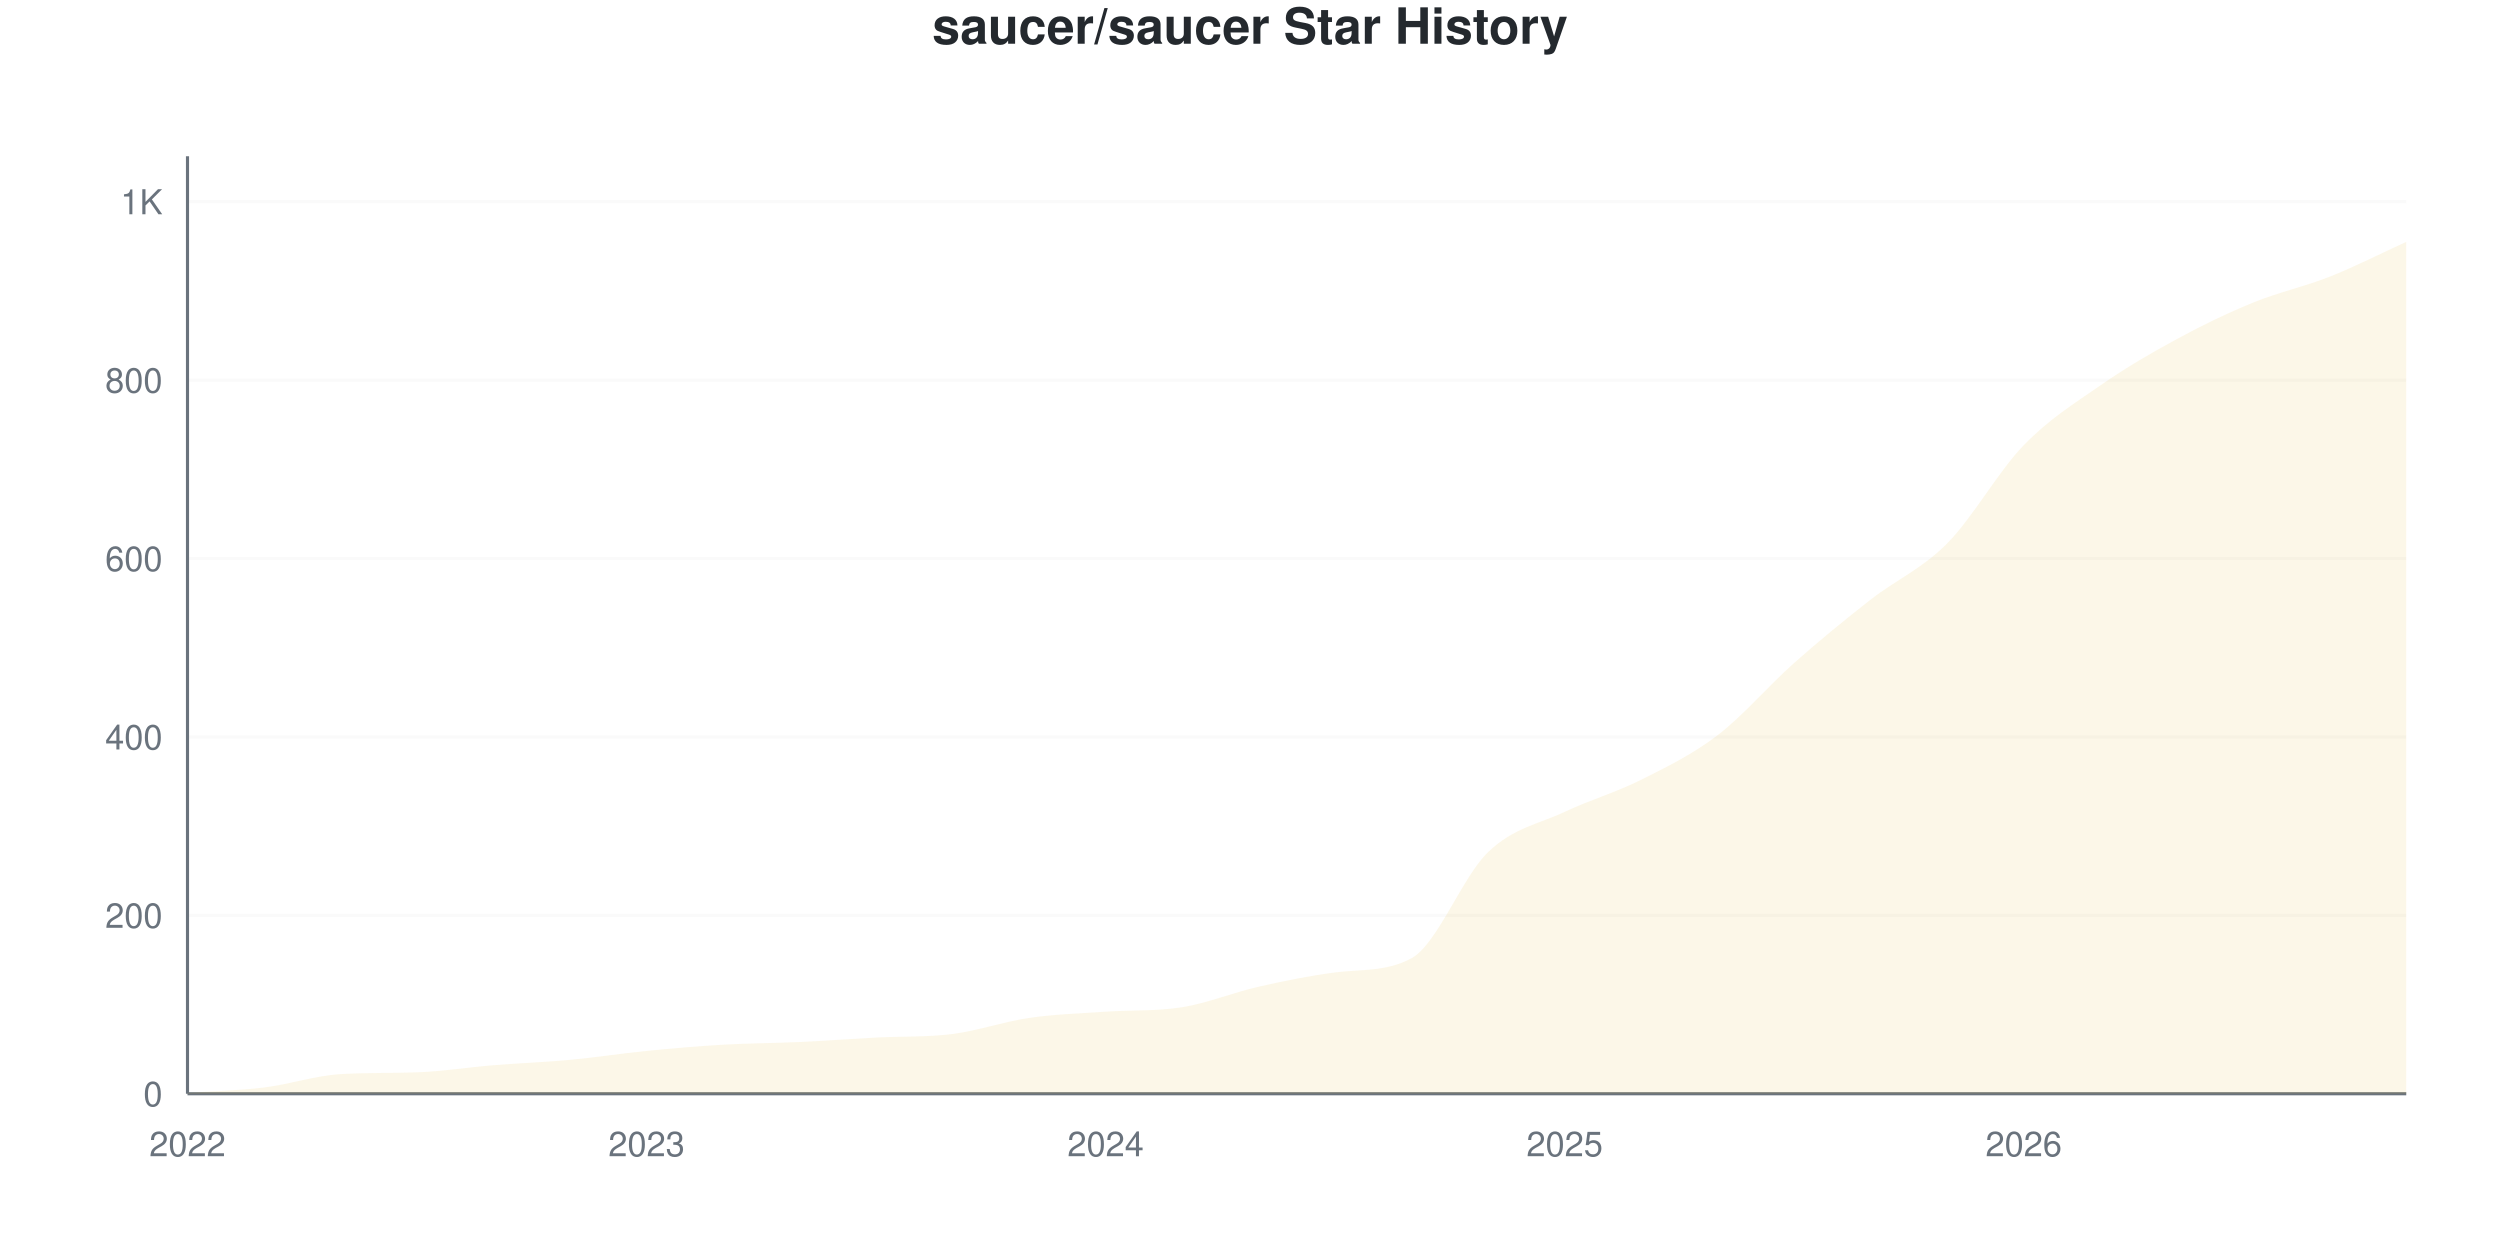
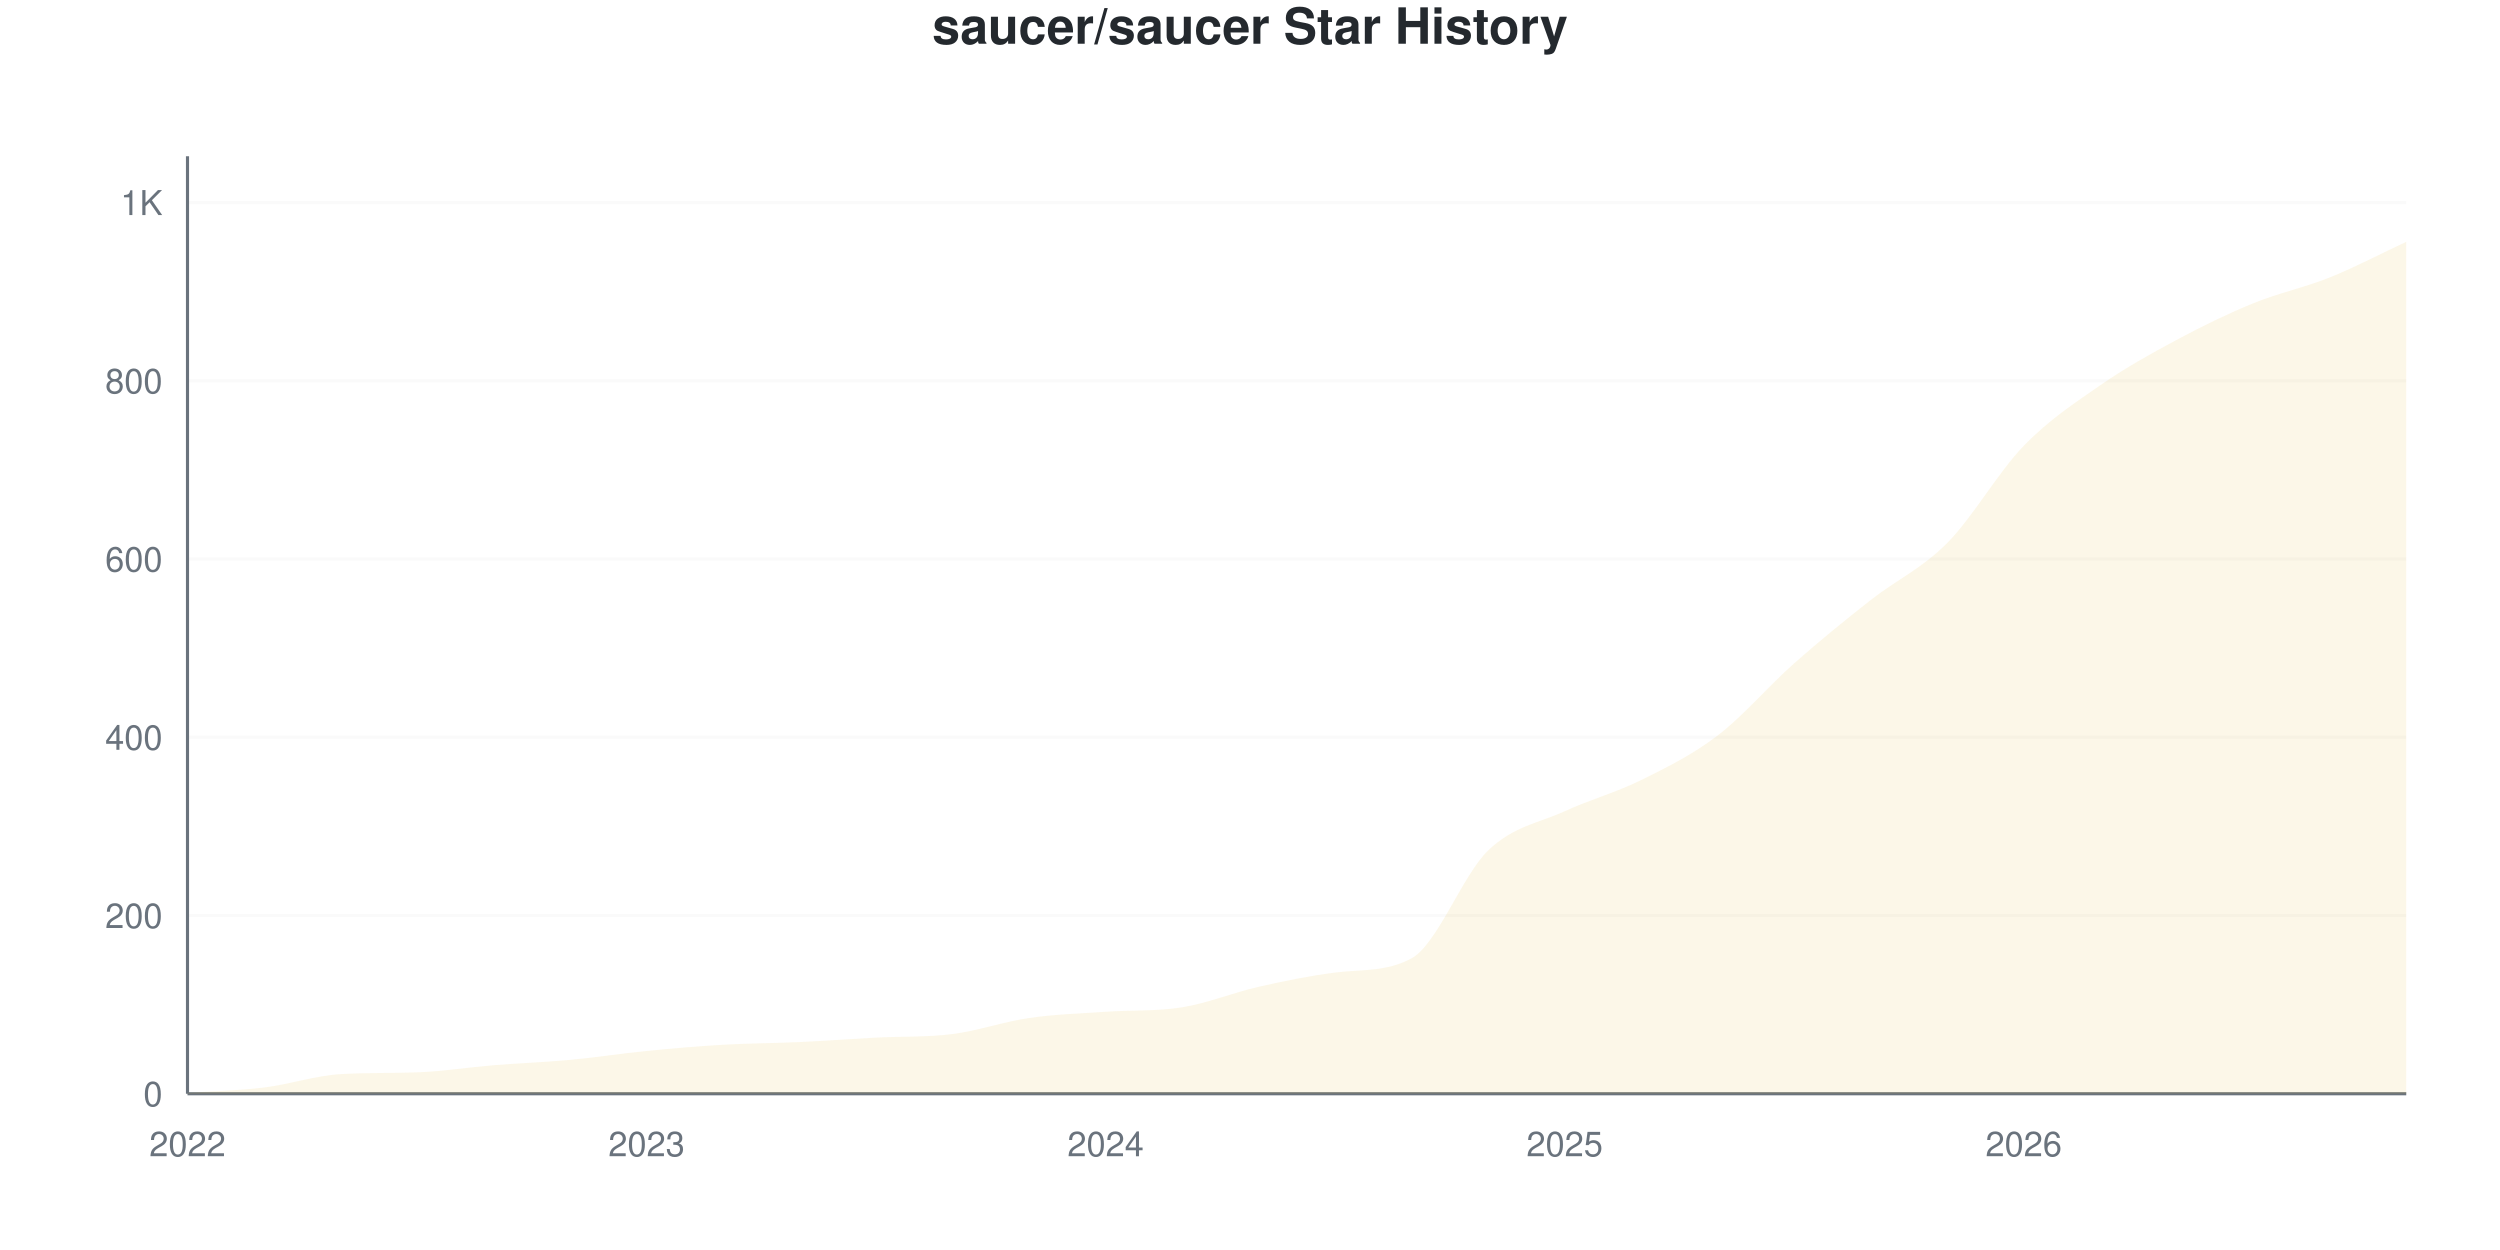
<svg xmlns="http://www.w3.org/2000/svg" viewBox="0 0 800 400" width="800" height="400">
  <style>
    @keyframes drawLine {
      to { stroke-dashoffset: 0; }
    }
    @keyframes fadeInPoint {
      from { opacity: 0; }
      to { opacity: 1; }
    }
    .data-line-0 {
      stroke-dasharray: 1193;
      stroke-dashoffset: 1193;
      animation: drawLine 2s ease-out forwards;
    }
    .data-point {
      opacity: 0;
      animation: fadeInPoint 0.5s ease-out forwards;
    }
    .chart-bg { fill: #fff; }
    .chart-text { fill: #24292e; }
    .chart-muted { fill: #6a737d; }
    .chart-grid { stroke: #eee; }
    .chart-axis { stroke: #6a737d; }
    @media (prefers-color-scheme: dark) {
      .chart-bg { fill: #0d1117; }
      .chart-text { fill: #e6edf3; }
      .chart-muted { fill: #8b949e; }
      .chart-grid { stroke: #21262d; }
      .chart-axis { stroke: #8b949e; }
    }
  </style>
  <rect width="800" height="400" class="chart-bg" />
  <text x="400" y="14" text-anchor="middle" class="chart-text" font-size="16" font-weight="bold" font-family="-apple-system, BlinkMacSystemFont, 'Segoe UI', Helvetica, Arial, sans-serif">saucer/saucer Star History</text>
  <g class="grid">
    <line x1="60" y1="350" x2="770" y2="350" class="chart-grid" stroke-opacity="0.3" />
    <text x="52" y="354" text-anchor="end" class="chart-muted" font-size="11" font-family="-apple-system, BlinkMacSystemFont, 'Segoe UI', Helvetica, Arial, sans-serif">0</text>
-     <line x1="60" y1="292.912" x2="770" y2="292.912" class="chart-grid" stroke-opacity="0.3" />
-     <text x="52" y="296.912" text-anchor="end" class="chart-muted" font-size="11" font-family="-apple-system, BlinkMacSystemFont, 'Segoe UI', Helvetica, Arial, sans-serif">200</text>
-     <line x1="60" y1="235.823" x2="770" y2="235.823" class="chart-grid" stroke-opacity="0.3" />
-     <text x="52" y="239.823" text-anchor="end" class="chart-muted" font-size="11" font-family="-apple-system, BlinkMacSystemFont, 'Segoe UI', Helvetica, Arial, sans-serif">400</text>
-     <line x1="60" y1="178.735" x2="770" y2="178.735" class="chart-grid" stroke-opacity="0.3" />
-     <text x="52" y="182.735" text-anchor="end" class="chart-muted" font-size="11" font-family="-apple-system, BlinkMacSystemFont, 'Segoe UI', Helvetica, Arial, sans-serif">600</text>
-     <line x1="60" y1="121.646" x2="770" y2="121.646" class="chart-grid" stroke-opacity="0.3" />
-     <text x="52" y="125.646" text-anchor="end" class="chart-muted" font-size="11" font-family="-apple-system, BlinkMacSystemFont, 'Segoe UI', Helvetica, Arial, sans-serif">800</text>
-     <line x1="60" y1="64.558" x2="770" y2="64.558" class="chart-grid" stroke-opacity="0.3" />
-     <text x="52" y="68.558" text-anchor="end" class="chart-muted" font-size="11" font-family="-apple-system, BlinkMacSystemFont, 'Segoe UI', Helvetica, Arial, sans-serif">1K</text>
+     <line x1="60" y1="292.966" x2="770" y2="292.966" class="chart-grid" stroke-opacity="0.3" />
+     <text x="52" y="296.966" text-anchor="end" class="chart-muted" font-size="11" font-family="-apple-system, BlinkMacSystemFont, 'Segoe UI', Helvetica, Arial, sans-serif">200</text>
+     <line x1="60" y1="235.932" x2="770" y2="235.932" class="chart-grid" stroke-opacity="0.3" />
+     <text x="52" y="239.932" text-anchor="end" class="chart-muted" font-size="11" font-family="-apple-system, BlinkMacSystemFont, 'Segoe UI', Helvetica, Arial, sans-serif">400</text>
+     <line x1="60" y1="178.897" x2="770" y2="178.897" class="chart-grid" stroke-opacity="0.3" />
+     <text x="52" y="182.897" text-anchor="end" class="chart-muted" font-size="11" font-family="-apple-system, BlinkMacSystemFont, 'Segoe UI', Helvetica, Arial, sans-serif">600</text>
+     <line x1="60" y1="121.863" x2="770" y2="121.863" class="chart-grid" stroke-opacity="0.3" />
+     <text x="52" y="125.863" text-anchor="end" class="chart-muted" font-size="11" font-family="-apple-system, BlinkMacSystemFont, 'Segoe UI', Helvetica, Arial, sans-serif">800</text>
+     <line x1="60" y1="64.829" x2="770" y2="64.829" class="chart-grid" stroke-opacity="0.3" />
+     <text x="52" y="68.829" text-anchor="end" class="chart-muted" font-size="11" font-family="-apple-system, BlinkMacSystemFont, 'Segoe UI', Helvetica, Arial, sans-serif">1K</text>
  </g>
  <g class="milestones">
    
  </g>
  <g class="x-axis">
    <text x="60" y="370" text-anchor="middle" class="chart-muted" font-size="11" font-family="-apple-system, BlinkMacSystemFont, 'Segoe UI', Helvetica, Arial, sans-serif">2022</text>
    <text x="206.897" y="370" text-anchor="middle" class="chart-muted" font-size="11" font-family="-apple-system, BlinkMacSystemFont, 'Segoe UI', Helvetica, Arial, sans-serif">2023</text>
    <text x="353.793" y="370" text-anchor="middle" class="chart-muted" font-size="11" font-family="-apple-system, BlinkMacSystemFont, 'Segoe UI', Helvetica, Arial, sans-serif">2024</text>
    <text x="500.69" y="370" text-anchor="middle" class="chart-muted" font-size="11" font-family="-apple-system, BlinkMacSystemFont, 'Segoe UI', Helvetica, Arial, sans-serif">2025</text>
    <text x="647.586" y="370" text-anchor="middle" class="chart-muted" font-size="11" font-family="-apple-system, BlinkMacSystemFont, 'Segoe UI', Helvetica, Arial, sans-serif">2026</text>
  </g>
  <line x1="60" y1="50" x2="60" y2="350" class="chart-axis" stroke-width="1" />
  <line x1="60" y1="350" x2="770" y2="350" class="chart-axis" stroke-width="1" />
-   <path d="M60,350 L60,349.715 C68.161,349.144 76.322,349.001 84.483,348.002 C92.644,347.003 100.805,344.212 108.966,343.72 C117.126,343.228 125.287,343.439 133.448,343.149 C141.609,342.86 149.77,341.532 157.931,340.866 C166.092,340.2 174.253,339.914 182.414,339.153 C190.575,338.392 198.736,337.108 206.897,336.299 C215.057,335.49 223.218,334.776 231.379,334.301 C239.54,333.825 247.701,333.825 255.862,333.444 C264.023,333.064 272.184,332.445 280.345,332.017 C288.506,331.589 296.667,331.922 304.828,330.875 C312.989,329.829 321.149,326.927 329.31,325.737 C337.471,324.548 345.632,324.302 353.793,323.739 C361.954,323.177 370.115,323.624 378.276,322.312 C386.437,321 394.598,317.602 402.759,315.747 C410.92,313.892 419.08,312.233 427.241,311.18 C435.402,310.126 443.563,311.057 451.724,306.613 C459.885,302.169 468.046,280.447 476.207,272.645 C484.368,264.843 492.529,263.654 500.69,259.8 C508.851,255.947 517.011,253.616 525.172,249.524 C533.333,245.433 541.494,241.484 549.655,235.252 C557.816,229.02 565.977,219.363 574.138,212.131 C582.299,204.9 590.46,198.24 598.621,191.865 C606.782,185.49 614.943,182.112 623.103,173.882 C631.264,165.652 639.425,150.904 647.586,142.483 C655.747,134.063 663.908,129.02 672.069,123.359 C680.23,117.697 688.391,112.94 696.552,108.516 C704.713,104.091 712.874,100.143 721.034,96.813 C729.195,93.482 737.356,91.77 745.517,88.535 C753.678,85.3 761.839,81.113 770,77.402 L770,350 L60,350 Z" fill="#dfb317" fill-opacity="0.1" />
-   <path d="M60,350 L60,349.715 C68.161,349.144 76.322,349.001 84.483,348.002 C92.644,347.003 100.805,344.212 108.966,343.72 C117.126,343.228 125.287,343.439 133.448,343.149 C141.609,342.86 149.77,341.532 157.931,340.866 C166.092,340.2 174.253,339.914 182.414,339.153 C190.575,338.392 198.736,337.108 206.897,336.299 C215.057,335.49 223.218,334.776 231.379,334.301 C239.54,333.825 247.701,333.825 255.862,333.444 C264.023,333.064 272.184,332.445 280.345,332.017 C288.506,331.589 296.667,331.922 304.828,330.875 C312.989,329.829 321.149,326.927 329.31,325.737 C337.471,324.548 345.632,324.302 353.793,323.739 C361.954,323.177 370.115,323.624 378.276,322.312 C386.437,321 394.598,317.602 402.759,315.747 C410.92,313.892 419.08,312.233 427.241,311.18 C435.402,310.126 443.563,311.057 451.724,306.613 C459.885,302.169 468.046,280.447 476.207,272.645 C484.368,264.843 492.529,263.654 500.69,259.8 C508.851,255.947 517.011,253.616 525.172,249.524 C533.333,245.433 541.494,241.484 549.655,235.252 C557.816,229.02 565.977,219.363 574.138,212.131 C582.299,204.9 590.46,198.24 598.621,191.865 C606.782,185.49 614.943,182.112 623.103,173.882 C631.264,165.652 639.425,150.904 647.586,142.483 C655.747,134.063 663.908,129.02 672.069,123.359 C680.23,117.697 688.391,112.94 696.552,108.516 C704.713,104.091 712.874,100.143 721.034,96.813 C729.195,93.482 737.356,91.77 745.517,88.535 C753.678,85.3 761.839,81.113 770,77.402" fill="none" stroke="#dfb317" stroke-width="2.5" class="data-line-0" />
+   <path d="M60,350 L60,349.715 C68.161,349.144 76.322,349.002 84.483,348.004 C92.644,347.006 100.805,344.218 108.966,343.726 C117.126,343.235 125.287,343.445 133.448,343.156 C141.609,342.867 149.77,341.54 157.931,340.875 C166.092,340.209 174.253,339.924 182.414,339.163 C190.575,338.403 198.736,337.12 206.897,336.312 C215.057,335.504 223.218,334.791 231.379,334.316 C239.54,333.84 247.701,333.84 255.862,333.46 C264.023,333.08 272.184,332.462 280.345,332.034 C288.506,331.606 296.667,331.939 304.828,330.894 C312.989,329.848 321.149,326.949 329.31,325.76 C337.471,324.572 345.632,324.326 353.793,323.764 C361.954,323.203 370.115,323.649 378.276,322.338 C386.437,321.028 394.598,317.633 402.759,315.779 C410.92,313.926 419.08,312.255 427.241,311.217 C435.402,310.179 443.563,311.097 451.724,306.654 C459.885,302.211 468.046,279.99 476.207,272.148 C484.368,264.306 492.529,263.356 500.69,259.601 C508.851,255.846 517.011,253.66 525.172,249.62 C533.333,245.58 541.494,241.587 549.655,235.361 C557.816,229.135 565.977,219.487 574.138,212.262 C582.299,205.038 590.46,198.432 598.621,192.015 C606.782,185.599 614.943,181.987 623.103,173.764 C631.264,165.542 639.425,151.093 647.586,142.681 C655.747,134.268 663.908,128.945 672.069,123.289 C680.23,117.633 688.391,113.118 696.552,108.745 C704.713,104.373 712.874,100.38 721.034,97.053 C729.195,93.726 737.356,92.063 745.517,88.783 C753.678,85.504 761.839,81.179 770,77.376 L770,350 L60,350 Z" fill="#dfb317" fill-opacity="0.1" />
+   <path d="M60,350 L60,349.715 C68.161,349.144 76.322,349.002 84.483,348.004 C92.644,347.006 100.805,344.218 108.966,343.726 C117.126,343.235 125.287,343.445 133.448,343.156 C141.609,342.867 149.77,341.54 157.931,340.875 C166.092,340.209 174.253,339.924 182.414,339.163 C190.575,338.403 198.736,337.12 206.897,336.312 C215.057,335.504 223.218,334.791 231.379,334.316 C239.54,333.84 247.701,333.84 255.862,333.46 C264.023,333.08 272.184,332.462 280.345,332.034 C288.506,331.606 296.667,331.939 304.828,330.894 C312.989,329.848 321.149,326.949 329.31,325.76 C337.471,324.572 345.632,324.326 353.793,323.764 C361.954,323.203 370.115,323.649 378.276,322.338 C386.437,321.028 394.598,317.633 402.759,315.779 C410.92,313.926 419.08,312.255 427.241,311.217 C435.402,310.179 443.563,311.097 451.724,306.654 C459.885,302.211 468.046,279.99 476.207,272.148 C484.368,264.306 492.529,263.356 500.69,259.601 C508.851,255.846 517.011,253.66 525.172,249.62 C533.333,245.58 541.494,241.587 549.655,235.361 C557.816,229.135 565.977,219.487 574.138,212.262 C582.299,205.038 590.46,198.432 598.621,192.015 C606.782,185.599 614.943,181.987 623.103,173.764 C631.264,165.542 639.425,151.093 647.586,142.681 C655.747,134.268 663.908,128.945 672.069,123.289 C680.23,117.633 688.391,113.118 696.552,108.745 C704.713,104.373 712.874,100.38 721.034,97.053 C729.195,93.726 737.356,92.063 745.517,88.783 C753.678,85.504 761.839,81.179 770,77.376" fill="none" stroke="#dfb317" stroke-width="2.5" class="data-line-0" />
  <g class="points">
    <circle cx="60" cy="349.715" r="4" fill="#dfb317" class="data-point" style="animation-delay: 1.50s" />
-     <circle cx="84.483" cy="348.002" r="4" fill="#dfb317" class="data-point" style="animation-delay: 1.55s" />
-     <circle cx="108.966" cy="343.72" r="4" fill="#dfb317" class="data-point" style="animation-delay: 1.60s" />
-     <circle cx="133.448" cy="343.149" r="4" fill="#dfb317" class="data-point" style="animation-delay: 1.65s" />
-     <circle cx="157.931" cy="340.866" r="4" fill="#dfb317" class="data-point" style="animation-delay: 1.70s" />
-     <circle cx="182.414" cy="339.153" r="4" fill="#dfb317" class="data-point" style="animation-delay: 1.75s" />
-     <circle cx="206.897" cy="336.299" r="4" fill="#dfb317" class="data-point" style="animation-delay: 1.80s" />
-     <circle cx="231.379" cy="334.301" r="4" fill="#dfb317" class="data-point" style="animation-delay: 1.85s" />
-     <circle cx="255.862" cy="333.444" r="4" fill="#dfb317" class="data-point" style="animation-delay: 1.90s" />
-     <circle cx="280.345" cy="332.017" r="4" fill="#dfb317" class="data-point" style="animation-delay: 1.95s" />
-     <circle cx="304.828" cy="330.875" r="4" fill="#dfb317" class="data-point" style="animation-delay: 2.00s" />
-     <circle cx="329.31" cy="325.737" r="4" fill="#dfb317" class="data-point" style="animation-delay: 2.05s" />
-     <circle cx="353.793" cy="323.739" r="4" fill="#dfb317" class="data-point" style="animation-delay: 2.10s" />
-     <circle cx="378.276" cy="322.312" r="4" fill="#dfb317" class="data-point" style="animation-delay: 2.15s" />
-     <circle cx="402.759" cy="315.747" r="4" fill="#dfb317" class="data-point" style="animation-delay: 2.20s" />
-     <circle cx="427.241" cy="311.18" r="4" fill="#dfb317" class="data-point" style="animation-delay: 2.25s" />
-     <circle cx="451.724" cy="306.613" r="4" fill="#dfb317" class="data-point" style="animation-delay: 2.30s" />
-     <circle cx="476.207" cy="272.645" r="4" fill="#dfb317" class="data-point" style="animation-delay: 2.35s" />
-     <circle cx="500.69" cy="259.8" r="4" fill="#dfb317" class="data-point" style="animation-delay: 2.40s" />
-     <circle cx="525.172" cy="249.524" r="4" fill="#dfb317" class="data-point" style="animation-delay: 2.45s" />
-     <circle cx="549.655" cy="235.252" r="4" fill="#dfb317" class="data-point" style="animation-delay: 2.50s" />
-     <circle cx="574.138" cy="212.131" r="4" fill="#dfb317" class="data-point" style="animation-delay: 2.55s" />
-     <circle cx="598.621" cy="191.865" r="4" fill="#dfb317" class="data-point" style="animation-delay: 2.60s" />
-     <circle cx="623.103" cy="173.882" r="4" fill="#dfb317" class="data-point" style="animation-delay: 2.65s" />
-     <circle cx="647.586" cy="142.483" r="4" fill="#dfb317" class="data-point" style="animation-delay: 2.70s" />
-     <circle cx="672.069" cy="123.359" r="4" fill="#dfb317" class="data-point" style="animation-delay: 2.75s" />
-     <circle cx="696.552" cy="108.516" r="4" fill="#dfb317" class="data-point" style="animation-delay: 2.80s" />
-     <circle cx="721.034" cy="96.813" r="4" fill="#dfb317" class="data-point" style="animation-delay: 2.85s" />
-     <circle cx="745.517" cy="88.535" r="4" fill="#dfb317" class="data-point" style="animation-delay: 2.90s" />
-     <circle cx="770" cy="77.402" r="4" fill="#dfb317" class="data-point" style="animation-delay: 2.95s" />
+     <circle cx="84.483" cy="348.004" r="4" fill="#dfb317" class="data-point" style="animation-delay: 1.55s" />
+     <circle cx="108.966" cy="343.726" r="4" fill="#dfb317" class="data-point" style="animation-delay: 1.60s" />
+     <circle cx="133.448" cy="343.156" r="4" fill="#dfb317" class="data-point" style="animation-delay: 1.65s" />
+     <circle cx="157.931" cy="340.875" r="4" fill="#dfb317" class="data-point" style="animation-delay: 1.70s" />
+     <circle cx="182.414" cy="339.163" r="4" fill="#dfb317" class="data-point" style="animation-delay: 1.75s" />
+     <circle cx="206.897" cy="336.312" r="4" fill="#dfb317" class="data-point" style="animation-delay: 1.80s" />
+     <circle cx="231.379" cy="334.316" r="4" fill="#dfb317" class="data-point" style="animation-delay: 1.85s" />
+     <circle cx="255.862" cy="333.46" r="4" fill="#dfb317" class="data-point" style="animation-delay: 1.90s" />
+     <circle cx="280.345" cy="332.034" r="4" fill="#dfb317" class="data-point" style="animation-delay: 1.95s" />
+     <circle cx="304.828" cy="330.894" r="4" fill="#dfb317" class="data-point" style="animation-delay: 2.00s" />
+     <circle cx="329.31" cy="325.76" r="4" fill="#dfb317" class="data-point" style="animation-delay: 2.05s" />
+     <circle cx="353.793" cy="323.764" r="4" fill="#dfb317" class="data-point" style="animation-delay: 2.10s" />
+     <circle cx="378.276" cy="322.338" r="4" fill="#dfb317" class="data-point" style="animation-delay: 2.15s" />
+     <circle cx="402.759" cy="315.779" r="4" fill="#dfb317" class="data-point" style="animation-delay: 2.20s" />
+     <circle cx="427.241" cy="311.217" r="4" fill="#dfb317" class="data-point" style="animation-delay: 2.25s" />
+     <circle cx="451.724" cy="306.654" r="4" fill="#dfb317" class="data-point" style="animation-delay: 2.30s" />
+     <circle cx="476.207" cy="272.148" r="4" fill="#dfb317" class="data-point" style="animation-delay: 2.35s" />
+     <circle cx="500.69" cy="259.601" r="4" fill="#dfb317" class="data-point" style="animation-delay: 2.40s" />
+     <circle cx="525.172" cy="249.62" r="4" fill="#dfb317" class="data-point" style="animation-delay: 2.45s" />
+     <circle cx="549.655" cy="235.361" r="4" fill="#dfb317" class="data-point" style="animation-delay: 2.50s" />
+     <circle cx="574.138" cy="212.262" r="4" fill="#dfb317" class="data-point" style="animation-delay: 2.55s" />
+     <circle cx="598.621" cy="192.015" r="4" fill="#dfb317" class="data-point" style="animation-delay: 2.60s" />
+     <circle cx="623.103" cy="173.764" r="4" fill="#dfb317" class="data-point" style="animation-delay: 2.65s" />
+     <circle cx="647.586" cy="142.681" r="4" fill="#dfb317" class="data-point" style="animation-delay: 2.70s" />
+     <circle cx="672.069" cy="123.289" r="4" fill="#dfb317" class="data-point" style="animation-delay: 2.75s" />
+     <circle cx="696.552" cy="108.745" r="4" fill="#dfb317" class="data-point" style="animation-delay: 2.80s" />
+     <circle cx="721.034" cy="97.053" r="4" fill="#dfb317" class="data-point" style="animation-delay: 2.85s" />
+     <circle cx="745.517" cy="88.783" r="4" fill="#dfb317" class="data-point" style="animation-delay: 2.90s" />
+     <circle cx="770" cy="77.376" r="4" fill="#dfb317" class="data-point" style="animation-delay: 2.95s" />
  </g>
</svg>
